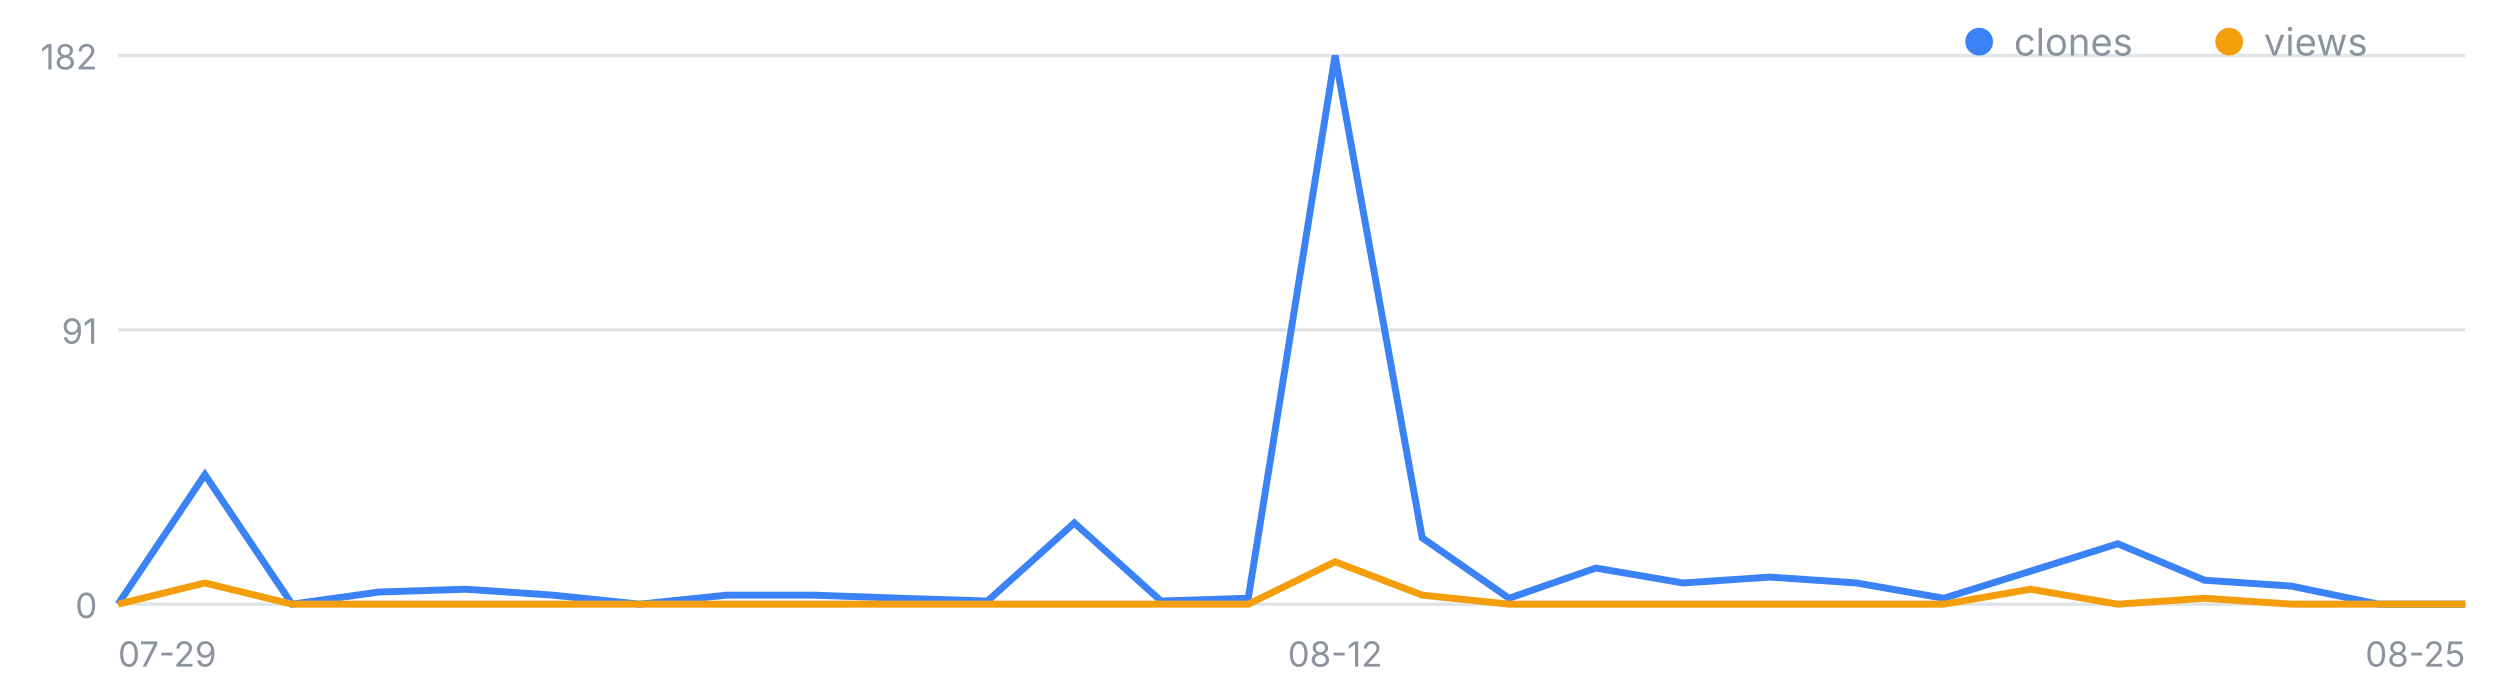
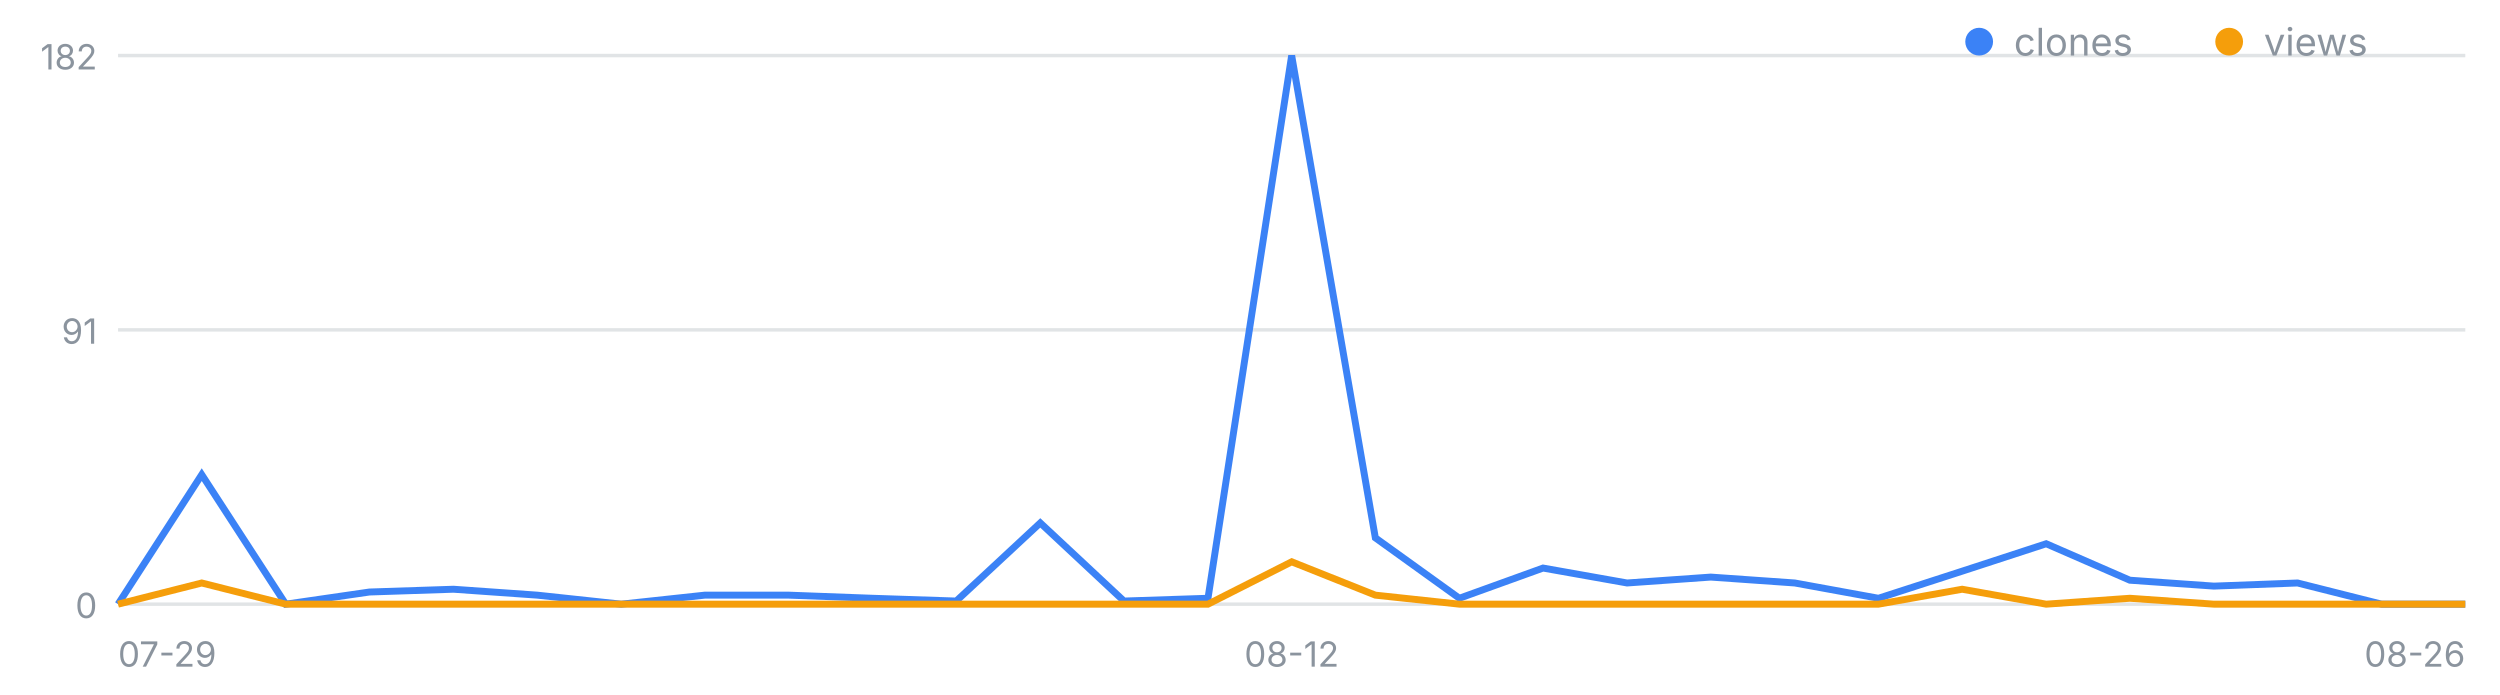
<svg xmlns="http://www.w3.org/2000/svg" width="720" height="200" viewBox="0 0 720 200" font-family="-apple-system,Segoe UI,sans-serif" role="img" aria-label="일별 클론·조회 추이">
  <line x1="34" y1="174.0" x2="710" y2="174.0" stroke="#8b949e" stroke-opacity=".25" />
  <text x="28" y="178.0" font-size="10" fill="#8b949e" text-anchor="end">0</text>
  <line x1="34" y1="95.0" x2="710" y2="95.0" stroke="#8b949e" stroke-opacity=".25" />
  <text x="28" y="99.0" font-size="10" fill="#8b949e" text-anchor="end">91</text>
  <line x1="34" y1="16.0" x2="710" y2="16.0" stroke="#8b949e" stroke-opacity=".25" />
  <text x="28" y="20.0" font-size="10" fill="#8b949e" text-anchor="end">182</text>
  <text x="34.0" y="192" font-size="10" fill="#8b949e" text-anchor="start">07-29</text>
-   <text x="384.5" y="192" font-size="10" fill="#8b949e" text-anchor="middle">08-12</text>
-   <text x="710.0" y="192" font-size="10" fill="#8b949e" text-anchor="end">08-25</text>
-   <polyline fill="none" stroke="#3b82f6" stroke-width="2" points="34.0,174.0 59.0,136.7 84.1,174.0 109.1,170.5 134.1,169.7 159.2,171.4 184.2,174.0 209.3,171.4 234.3,171.4 259.3,172.3 284.4,173.1 309.4,150.6 334.4,173.1 359.5,172.3 384.5,16.0 409.6,154.9 434.6,172.3 459.6,163.6 484.7,167.9 509.7,166.2 534.7,167.9 559.8,172.3 584.8,164.5 609.9,156.6 634.9,167.1 659.9,168.8 685.0,174.0 710.0,174.0" />
-   <polyline fill="none" stroke="#f59e0b" stroke-width="2" points="34.0,174.0 59.0,167.9 84.1,174.0 109.1,174.0 134.1,174.0 159.2,174.0 184.2,174.0 209.3,174.0 234.3,174.0 259.3,174.0 284.4,174.0 309.4,174.0 334.4,174.0 359.5,174.0 384.5,161.8 409.6,171.4 434.6,174.0 459.6,174.0 484.7,174.0 509.7,174.0 534.7,174.0 559.8,174.0 584.8,169.7 609.9,174.0 634.9,172.3 659.9,174.0 685.0,174.0 710.0,174.0" />
+   <text x="372.0" y="192" font-size="10" fill="#8b949e" text-anchor="middle">08-12</text>
+   <text x="710.0" y="192" font-size="10" fill="#8b949e" text-anchor="end">08-26</text>
+   <polyline fill="none" stroke="#3b82f6" stroke-width="2" points="34.0,174.0 58.1,136.7 82.3,174.0 106.4,170.5 130.6,169.7 154.7,171.4 178.9,174.0 203.0,171.4 227.1,171.4 251.3,172.3 275.4,173.1 299.6,150.6 323.7,173.1 347.9,172.3 372.0,16.0 396.1,154.9 420.3,172.3 444.4,163.6 468.6,167.9 492.7,166.2 516.9,167.9 541.0,172.3 565.1,164.5 589.3,156.6 613.4,167.1 637.6,168.8 661.7,167.9 685.9,174.0 710.0,174.0" />
+   <polyline fill="none" stroke="#f59e0b" stroke-width="2" points="34.0,174.0 58.1,167.9 82.3,174.0 106.4,174.0 130.6,174.0 154.7,174.0 178.9,174.0 203.0,174.0 227.1,174.0 251.3,174.0 275.4,174.0 299.6,174.0 323.7,174.0 347.9,174.0 372.0,161.8 396.1,171.4 420.3,174.0 444.4,174.0 468.6,174.0 492.7,174.0 516.9,174.0 541.0,174.0 565.1,169.7 589.3,174.0 613.4,172.3 637.6,174.0 661.7,174.0 685.9,174.0 710.0,174.0" />
  <circle cx="570" cy="12" r="4" fill="#3b82f6" />
  <text x="580" y="16" font-size="11" fill="#8b949e">clones</text>
  <circle cx="642" cy="12" r="4" fill="#f59e0b" />
  <text x="652" y="16" font-size="11" fill="#8b949e">views</text>
</svg>
